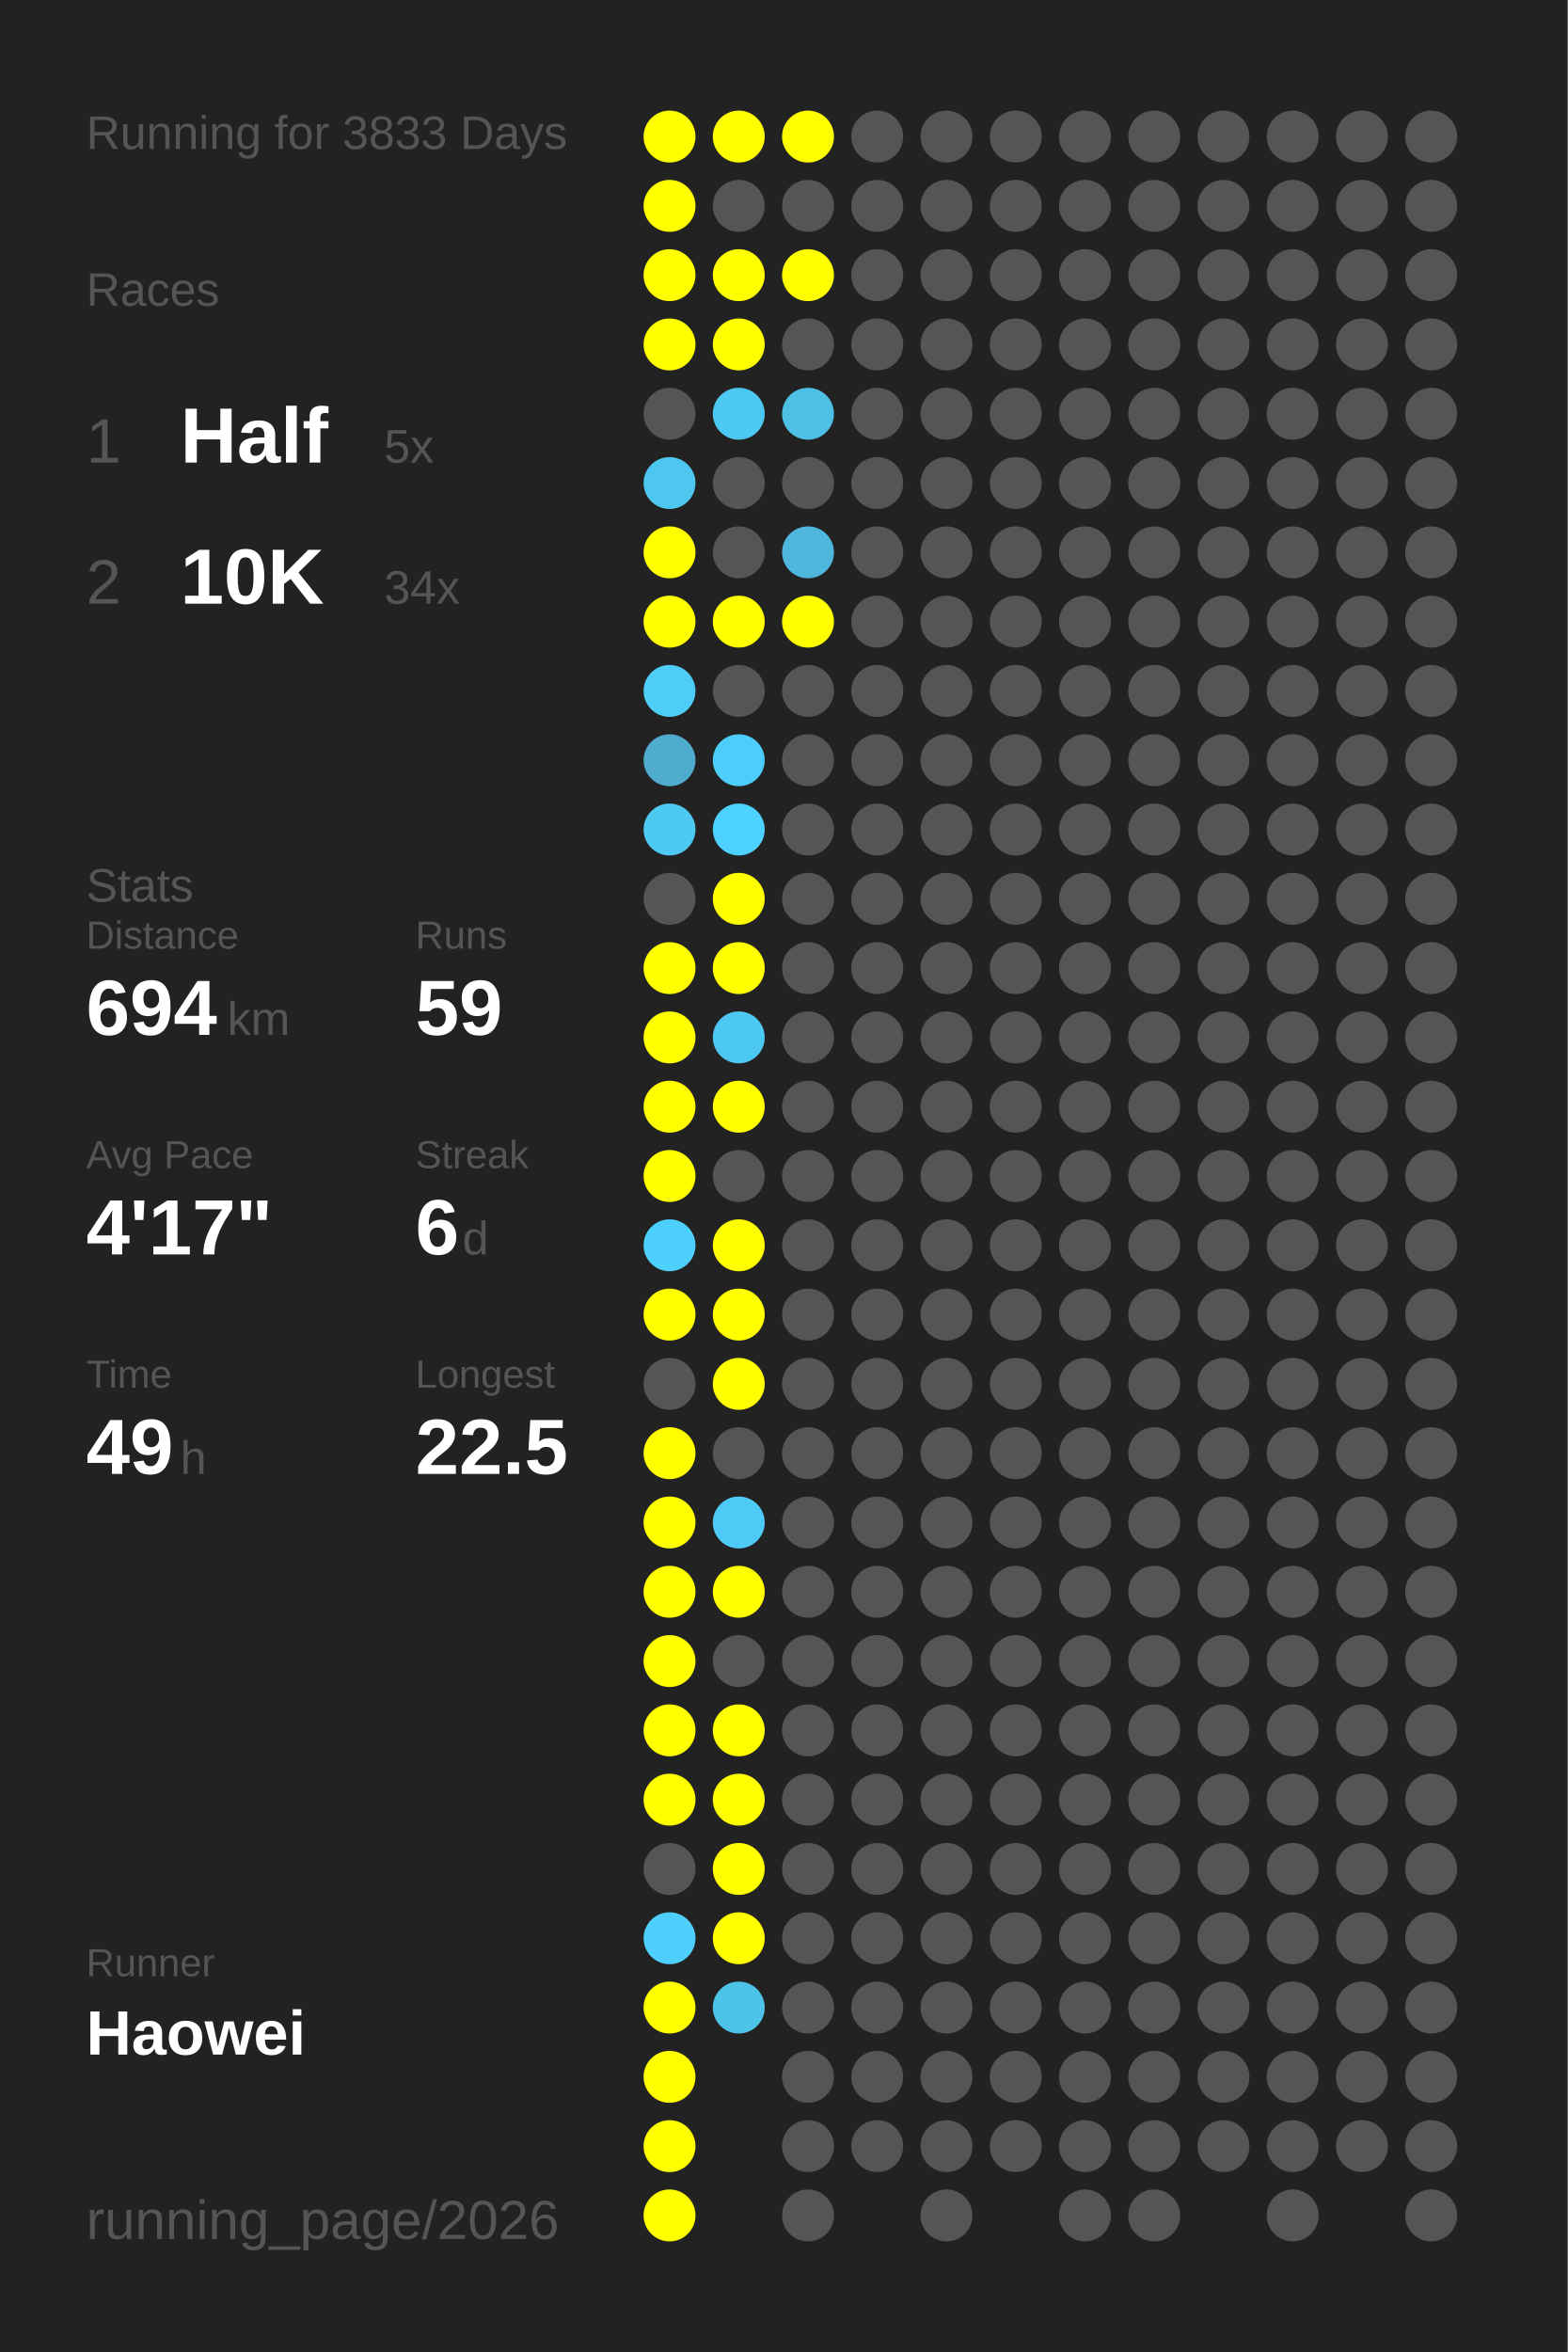
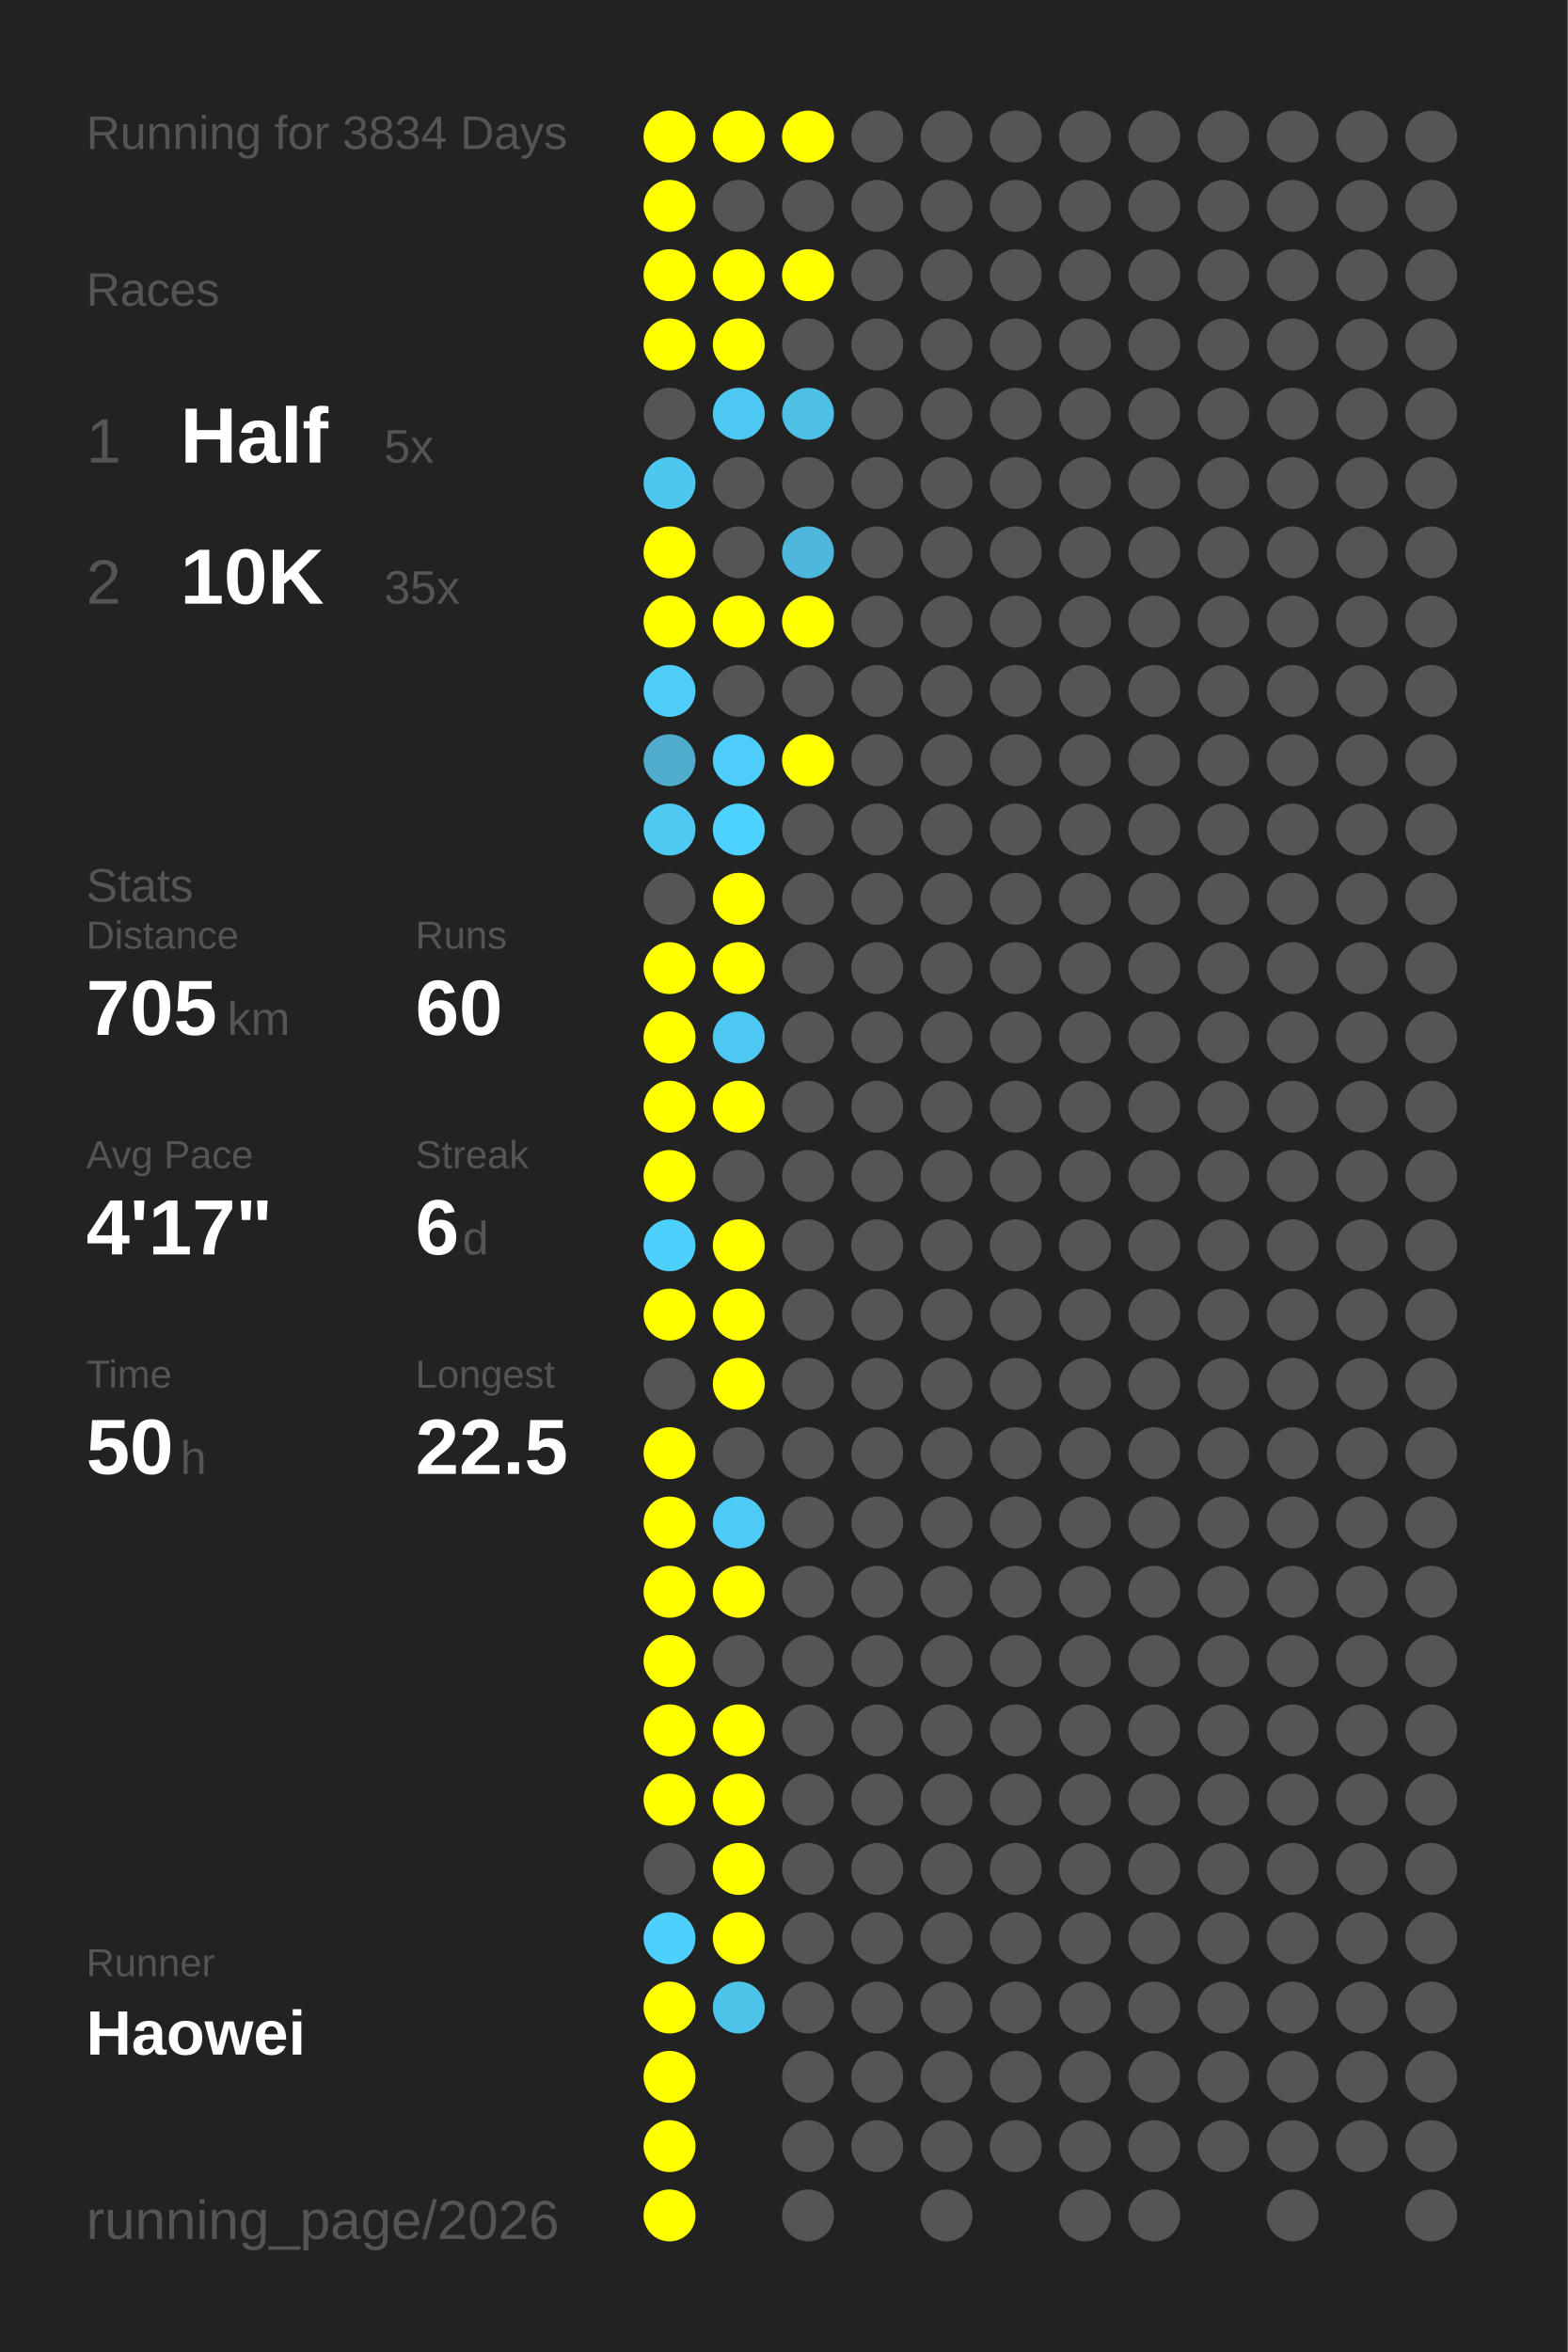
<svg xmlns="http://www.w3.org/2000/svg" baseProfile="full" height="300mm" version="1.1" viewBox="0,0,200,300" width="200mm">
  <defs />
  <rect fill="#222222" height="300" width="200" x="0" y="0" />
-   <text fill="#555555" style="font-size:6px; font-family:Arial;" x="11" y="19">Running for 3833 Days</text>
+   <text fill="#555555" style="font-size:6px; font-family:Arial;" x="11" y="19">Running for 3834 Days</text>
  <text fill="#555555" style="font-size:6px; font-family:Arial;" x="11" y="39">Races</text>
  <text fill="#555555" style="font-size:8px; font-family:Arial;" x="11" y="59">1</text>
  <text fill="#FFFFFF" style="font-size:10px; font-family:Arial; font-weight:bold;" x="23" y="59">Half</text>
  <text fill="#555555" style="font-size:6px; font-family:Arial;" x="49" y="59">5x</text>
  <text fill="#555555" style="font-size:8px; font-family:Arial;" x="11" y="77">2</text>
  <text fill="#FFFFFF" style="font-size:10px; font-family:Arial; font-weight:bold;" x="23" y="77">10K</text>
-   <text fill="#555555" style="font-size:6px; font-family:Arial;" x="49" y="77">34x</text>
+   <text fill="#555555" style="font-size:6px; font-family:Arial;" x="49" y="77">35x</text>
  <text fill="#555555" style="font-size:6px; font-family:Arial;" x="11" y="115">Stats</text>
  <text fill="#555555" style="font-size:5px; font-family:Arial;" x="11" y="121">Distance</text>
-   <text fill="#FFFFFF" style="font-size:10px; font-family:Arial; font-weight:bold;" x="11" y="132">694</text>
+   <text fill="#FFFFFF" style="font-size:10px; font-family:Arial; font-weight:bold;" x="11" y="132">705</text>
  <text fill="#555555" style="font-size:6px; font-family:Arial;" x="29" y="132">km</text>
  <text fill="#555555" style="font-size:5px; font-family:Arial;" x="53" y="121">Runs</text>
-   <text fill="#FFFFFF" style="font-size:10px; font-family:Arial; font-weight:bold;" x="53" y="132">59</text>
+   <text fill="#FFFFFF" style="font-size:10px; font-family:Arial; font-weight:bold;" x="53" y="132">60</text>
  <text fill="#555555" style="font-size:5px; font-family:Arial;" x="11" y="149">Avg Pace</text>
  <text fill="#FFFFFF" style="font-size:10px; font-family:Arial; font-weight:bold;" x="11" y="160">4'17"</text>
  <text fill="#555555" style="font-size:5px; font-family:Arial;" x="53" y="149">Streak</text>
  <text fill="#FFFFFF" style="font-size:10px; font-family:Arial; font-weight:bold;" x="53" y="160">6</text>
  <text fill="#555555" style="font-size:6px; font-family:Arial;" x="59" y="160">d</text>
  <text fill="#555555" style="font-size:5px; font-family:Arial;" x="11" y="177">Time</text>
-   <text fill="#FFFFFF" style="font-size:10px; font-family:Arial; font-weight:bold;" x="11" y="188">49</text>
+   <text fill="#FFFFFF" style="font-size:10px; font-family:Arial; font-weight:bold;" x="11" y="188">50</text>
  <text fill="#555555" style="font-size:6px; font-family:Arial;" x="23" y="188">h</text>
  <text fill="#555555" style="font-size:5px; font-family:Arial;" x="53" y="177">Longest</text>
  <text fill="#FFFFFF" style="font-size:10px; font-family:Arial; font-weight:bold;" x="53" y="188">22.5</text>
  <text fill="#555555" style="font-size:5px; font-family:Arial;" x="11" y="252.065">Runner</text>
  <text fill="#FFFFFF" style="font-size:8px; font-family:Arial; font-weight:bold;" x="11" y="262.065">Haowei</text>
  <text fill="#555555" style="font-size:7px; font-family:Arial;" x="11" y="285.581">running_page/2026</text>
  <circle cx="85.417" cy="17.419" fill="#FFFF00" r="3.312" />
  <circle cx="85.417" cy="26.258" fill="#FFFF00" r="3.312" />
  <circle cx="85.417" cy="35.097" fill="#FFFF00" r="3.312" />
  <circle cx="85.417" cy="43.935" fill="#FFFF00" r="3.312" />
  <circle cx="85.417" cy="52.774" fill="#555555" r="3.312" />
  <circle cx="85.417" cy="61.613" fill="#4dc7f0" r="3.312" />
  <circle cx="85.417" cy="70.452" fill="#FFFF00" r="3.312" />
  <circle cx="85.417" cy="79.29" fill="#FFFF00" r="3.312" />
  <circle cx="85.417" cy="88.129" fill="#4dcdf8" r="3.312" />
  <circle cx="85.417" cy="96.968" fill="#4faccc" r="3.312" />
  <circle cx="85.417" cy="105.806" fill="#4dc9f2" r="3.312" />
  <circle cx="85.417" cy="114.645" fill="#555555" r="3.312" />
  <circle cx="85.417" cy="123.484" fill="#FFFF00" r="3.312" />
  <circle cx="85.417" cy="132.323" fill="#FFFF00" r="3.312" />
  <circle cx="85.417" cy="141.161" fill="#FFFF00" r="3.312" />
  <circle cx="85.417" cy="150" fill="#FFFF00" r="3.312" />
  <circle cx="85.417" cy="158.839" fill="#4dd0fc" r="3.312" />
  <circle cx="85.417" cy="167.677" fill="#FFFF00" r="3.312" />
  <circle cx="85.417" cy="176.516" fill="#555555" r="3.312" />
  <circle cx="85.417" cy="185.355" fill="#FFFF00" r="3.312" />
  <circle cx="85.417" cy="194.194" fill="#FFFF00" r="3.312" />
  <circle cx="85.417" cy="203.032" fill="#FFFF00" r="3.312" />
  <circle cx="85.417" cy="211.871" fill="#FFFF00" r="3.312" />
  <circle cx="85.417" cy="220.71" fill="#FFFF00" r="3.312" />
  <circle cx="85.417" cy="229.548" fill="#FFFF00" r="3.312" />
  <circle cx="85.417" cy="238.387" fill="#555555" r="3.312" />
  <circle cx="85.417" cy="247.226" fill="#4dd0fc" r="3.312" />
  <circle cx="85.417" cy="256.065" fill="#FFFF00" r="3.312" />
  <circle cx="85.417" cy="264.903" fill="#FFFF00" r="3.312" />
  <circle cx="85.417" cy="273.742" fill="#FFFF00" r="3.312" />
  <circle cx="85.417" cy="282.581" fill="#FFFF00" r="3.312" />
  <circle cx="94.25" cy="17.419" fill="#FFFF00" r="3.312" />
  <circle cx="94.25" cy="26.258" fill="#555555" r="3.312" />
  <circle cx="94.25" cy="35.097" fill="#FFFF00" r="3.312" />
  <circle cx="94.25" cy="43.935" fill="#FFFF00" r="3.312" />
  <circle cx="94.25" cy="52.774" fill="#4dc8f2" r="3.312" />
  <circle cx="94.25" cy="61.613" fill="#555555" r="3.312" />
  <circle cx="94.25" cy="70.452" fill="#555555" r="3.312" />
  <circle cx="94.25" cy="79.29" fill="#FFFF00" r="3.312" />
  <circle cx="94.25" cy="88.129" fill="#555555" r="3.312" />
  <circle cx="94.25" cy="96.968" fill="#4dcefa" r="3.312" />
  <circle cx="94.25" cy="105.806" fill="#4dd1fe" r="3.312" />
  <circle cx="94.25" cy="114.645" fill="#FFFF00" r="3.312" />
  <circle cx="94.25" cy="123.484" fill="#FFFF00" r="3.312" />
  <circle cx="94.25" cy="132.323" fill="#4dc8f2" r="3.312" />
  <circle cx="94.25" cy="141.161" fill="#FFFF00" r="3.312" />
  <circle cx="94.25" cy="150" fill="#555555" r="3.312" />
  <circle cx="94.25" cy="158.839" fill="#FFFF00" r="3.312" />
  <circle cx="94.25" cy="167.677" fill="#FFFF00" r="3.312" />
  <circle cx="94.25" cy="176.516" fill="#FFFF00" r="3.312" />
  <circle cx="94.25" cy="185.355" fill="#555555" r="3.312" />
  <circle cx="94.25" cy="194.194" fill="#4dcbf6" r="3.312" />
  <circle cx="94.25" cy="203.032" fill="#FFFF00" r="3.312" />
  <circle cx="94.25" cy="211.871" fill="#555555" r="3.312" />
  <circle cx="94.25" cy="220.71" fill="#FFFF00" r="3.312" />
  <circle cx="94.25" cy="229.548" fill="#FFFF00" r="3.312" />
  <circle cx="94.25" cy="238.387" fill="#FFFF00" r="3.312" />
  <circle cx="94.25" cy="247.226" fill="#FFFF00" r="3.312" />
  <circle cx="94.25" cy="256.065" fill="#4dc3ea" r="3.312" />
  <circle cx="103.083" cy="17.419" fill="#FFFF00" r="3.312" />
  <circle cx="103.083" cy="26.258" fill="#555555" r="3.312" />
  <circle cx="103.083" cy="35.097" fill="#FFFF00" r="3.312" />
  <circle cx="103.083" cy="43.935" fill="#555555" r="3.312" />
  <circle cx="103.083" cy="52.774" fill="#4ebfe5" r="3.312" />
  <circle cx="103.083" cy="61.613" fill="#555555" r="3.312" />
  <circle cx="103.083" cy="70.452" fill="#4eb7db" r="3.312" />
  <circle cx="103.083" cy="79.29" fill="#FFFF00" r="3.312" />
  <circle cx="103.083" cy="88.129" fill="#555555" r="3.312" />
-   <circle cx="103.083" cy="96.968" fill="#555555" r="3.312" />
+   <circle cx="103.083" cy="96.968" fill="#FFFF00" r="3.312" />
  <circle cx="103.083" cy="105.806" fill="#555555" r="3.312" />
  <circle cx="103.083" cy="114.645" fill="#555555" r="3.312" />
  <circle cx="103.083" cy="123.484" fill="#555555" r="3.312" />
  <circle cx="103.083" cy="132.323" fill="#555555" r="3.312" />
  <circle cx="103.083" cy="141.161" fill="#555555" r="3.312" />
  <circle cx="103.083" cy="150" fill="#555555" r="3.312" />
  <circle cx="103.083" cy="158.839" fill="#555555" r="3.312" />
  <circle cx="103.083" cy="167.677" fill="#555555" r="3.312" />
  <circle cx="103.083" cy="176.516" fill="#555555" r="3.312" />
  <circle cx="103.083" cy="185.355" fill="#555555" r="3.312" />
  <circle cx="103.083" cy="194.194" fill="#555555" r="3.312" />
  <circle cx="103.083" cy="203.032" fill="#555555" r="3.312" />
  <circle cx="103.083" cy="211.871" fill="#555555" r="3.312" />
  <circle cx="103.083" cy="220.71" fill="#555555" r="3.312" />
  <circle cx="103.083" cy="229.548" fill="#555555" r="3.312" />
  <circle cx="103.083" cy="238.387" fill="#555555" r="3.312" />
  <circle cx="103.083" cy="247.226" fill="#555555" r="3.312" />
  <circle cx="103.083" cy="256.065" fill="#555555" r="3.312" />
  <circle cx="103.083" cy="264.903" fill="#555555" r="3.312" />
  <circle cx="103.083" cy="273.742" fill="#555555" r="3.312" />
  <circle cx="103.083" cy="282.581" fill="#555555" r="3.312" />
  <circle cx="111.917" cy="17.419" fill="#555555" r="3.312" />
  <circle cx="111.917" cy="26.258" fill="#555555" r="3.312" />
  <circle cx="111.917" cy="35.097" fill="#555555" r="3.312" />
  <circle cx="111.917" cy="43.935" fill="#555555" r="3.312" />
  <circle cx="111.917" cy="52.774" fill="#555555" r="3.312" />
  <circle cx="111.917" cy="61.613" fill="#555555" r="3.312" />
  <circle cx="111.917" cy="70.452" fill="#555555" r="3.312" />
  <circle cx="111.917" cy="79.29" fill="#555555" r="3.312" />
  <circle cx="111.917" cy="88.129" fill="#555555" r="3.312" />
  <circle cx="111.917" cy="96.968" fill="#555555" r="3.312" />
  <circle cx="111.917" cy="105.806" fill="#555555" r="3.312" />
  <circle cx="111.917" cy="114.645" fill="#555555" r="3.312" />
  <circle cx="111.917" cy="123.484" fill="#555555" r="3.312" />
  <circle cx="111.917" cy="132.323" fill="#555555" r="3.312" />
  <circle cx="111.917" cy="141.161" fill="#555555" r="3.312" />
  <circle cx="111.917" cy="150" fill="#555555" r="3.312" />
  <circle cx="111.917" cy="158.839" fill="#555555" r="3.312" />
  <circle cx="111.917" cy="167.677" fill="#555555" r="3.312" />
  <circle cx="111.917" cy="176.516" fill="#555555" r="3.312" />
  <circle cx="111.917" cy="185.355" fill="#555555" r="3.312" />
  <circle cx="111.917" cy="194.194" fill="#555555" r="3.312" />
  <circle cx="111.917" cy="203.032" fill="#555555" r="3.312" />
  <circle cx="111.917" cy="211.871" fill="#555555" r="3.312" />
  <circle cx="111.917" cy="220.71" fill="#555555" r="3.312" />
  <circle cx="111.917" cy="229.548" fill="#555555" r="3.312" />
  <circle cx="111.917" cy="238.387" fill="#555555" r="3.312" />
  <circle cx="111.917" cy="247.226" fill="#555555" r="3.312" />
  <circle cx="111.917" cy="256.065" fill="#555555" r="3.312" />
  <circle cx="111.917" cy="264.903" fill="#555555" r="3.312" />
  <circle cx="111.917" cy="273.742" fill="#555555" r="3.312" />
  <circle cx="120.75" cy="17.419" fill="#555555" r="3.312" />
  <circle cx="120.75" cy="26.258" fill="#555555" r="3.312" />
  <circle cx="120.75" cy="35.097" fill="#555555" r="3.312" />
  <circle cx="120.75" cy="43.935" fill="#555555" r="3.312" />
  <circle cx="120.75" cy="52.774" fill="#555555" r="3.312" />
  <circle cx="120.75" cy="61.613" fill="#555555" r="3.312" />
  <circle cx="120.75" cy="70.452" fill="#555555" r="3.312" />
  <circle cx="120.75" cy="79.29" fill="#555555" r="3.312" />
  <circle cx="120.75" cy="88.129" fill="#555555" r="3.312" />
  <circle cx="120.75" cy="96.968" fill="#555555" r="3.312" />
  <circle cx="120.75" cy="105.806" fill="#555555" r="3.312" />
  <circle cx="120.75" cy="114.645" fill="#555555" r="3.312" />
  <circle cx="120.75" cy="123.484" fill="#555555" r="3.312" />
  <circle cx="120.75" cy="132.323" fill="#555555" r="3.312" />
  <circle cx="120.75" cy="141.161" fill="#555555" r="3.312" />
  <circle cx="120.75" cy="150" fill="#555555" r="3.312" />
  <circle cx="120.75" cy="158.839" fill="#555555" r="3.312" />
  <circle cx="120.75" cy="167.677" fill="#555555" r="3.312" />
  <circle cx="120.75" cy="176.516" fill="#555555" r="3.312" />
  <circle cx="120.75" cy="185.355" fill="#555555" r="3.312" />
  <circle cx="120.75" cy="194.194" fill="#555555" r="3.312" />
  <circle cx="120.75" cy="203.032" fill="#555555" r="3.312" />
  <circle cx="120.75" cy="211.871" fill="#555555" r="3.312" />
  <circle cx="120.75" cy="220.71" fill="#555555" r="3.312" />
  <circle cx="120.75" cy="229.548" fill="#555555" r="3.312" />
  <circle cx="120.75" cy="238.387" fill="#555555" r="3.312" />
  <circle cx="120.75" cy="247.226" fill="#555555" r="3.312" />
  <circle cx="120.75" cy="256.065" fill="#555555" r="3.312" />
  <circle cx="120.75" cy="264.903" fill="#555555" r="3.312" />
  <circle cx="120.75" cy="273.742" fill="#555555" r="3.312" />
  <circle cx="120.75" cy="282.581" fill="#555555" r="3.312" />
  <circle cx="129.583" cy="17.419" fill="#555555" r="3.312" />
  <circle cx="129.583" cy="26.258" fill="#555555" r="3.312" />
  <circle cx="129.583" cy="35.097" fill="#555555" r="3.312" />
  <circle cx="129.583" cy="43.935" fill="#555555" r="3.312" />
  <circle cx="129.583" cy="52.774" fill="#555555" r="3.312" />
  <circle cx="129.583" cy="61.613" fill="#555555" r="3.312" />
  <circle cx="129.583" cy="70.452" fill="#555555" r="3.312" />
  <circle cx="129.583" cy="79.29" fill="#555555" r="3.312" />
  <circle cx="129.583" cy="88.129" fill="#555555" r="3.312" />
  <circle cx="129.583" cy="96.968" fill="#555555" r="3.312" />
  <circle cx="129.583" cy="105.806" fill="#555555" r="3.312" />
  <circle cx="129.583" cy="114.645" fill="#555555" r="3.312" />
  <circle cx="129.583" cy="123.484" fill="#555555" r="3.312" />
  <circle cx="129.583" cy="132.323" fill="#555555" r="3.312" />
  <circle cx="129.583" cy="141.161" fill="#555555" r="3.312" />
  <circle cx="129.583" cy="150" fill="#555555" r="3.312" />
  <circle cx="129.583" cy="158.839" fill="#555555" r="3.312" />
  <circle cx="129.583" cy="167.677" fill="#555555" r="3.312" />
  <circle cx="129.583" cy="176.516" fill="#555555" r="3.312" />
  <circle cx="129.583" cy="185.355" fill="#555555" r="3.312" />
  <circle cx="129.583" cy="194.194" fill="#555555" r="3.312" />
  <circle cx="129.583" cy="203.032" fill="#555555" r="3.312" />
  <circle cx="129.583" cy="211.871" fill="#555555" r="3.312" />
  <circle cx="129.583" cy="220.71" fill="#555555" r="3.312" />
  <circle cx="129.583" cy="229.548" fill="#555555" r="3.312" />
  <circle cx="129.583" cy="238.387" fill="#555555" r="3.312" />
  <circle cx="129.583" cy="247.226" fill="#555555" r="3.312" />
  <circle cx="129.583" cy="256.065" fill="#555555" r="3.312" />
  <circle cx="129.583" cy="264.903" fill="#555555" r="3.312" />
  <circle cx="129.583" cy="273.742" fill="#555555" r="3.312" />
  <circle cx="138.417" cy="17.419" fill="#555555" r="3.312" />
  <circle cx="138.417" cy="26.258" fill="#555555" r="3.312" />
  <circle cx="138.417" cy="35.097" fill="#555555" r="3.312" />
  <circle cx="138.417" cy="43.935" fill="#555555" r="3.312" />
  <circle cx="138.417" cy="52.774" fill="#555555" r="3.312" />
  <circle cx="138.417" cy="61.613" fill="#555555" r="3.312" />
  <circle cx="138.417" cy="70.452" fill="#555555" r="3.312" />
  <circle cx="138.417" cy="79.29" fill="#555555" r="3.312" />
  <circle cx="138.417" cy="88.129" fill="#555555" r="3.312" />
  <circle cx="138.417" cy="96.968" fill="#555555" r="3.312" />
  <circle cx="138.417" cy="105.806" fill="#555555" r="3.312" />
  <circle cx="138.417" cy="114.645" fill="#555555" r="3.312" />
  <circle cx="138.417" cy="123.484" fill="#555555" r="3.312" />
  <circle cx="138.417" cy="132.323" fill="#555555" r="3.312" />
  <circle cx="138.417" cy="141.161" fill="#555555" r="3.312" />
  <circle cx="138.417" cy="150" fill="#555555" r="3.312" />
  <circle cx="138.417" cy="158.839" fill="#555555" r="3.312" />
  <circle cx="138.417" cy="167.677" fill="#555555" r="3.312" />
  <circle cx="138.417" cy="176.516" fill="#555555" r="3.312" />
  <circle cx="138.417" cy="185.355" fill="#555555" r="3.312" />
  <circle cx="138.417" cy="194.194" fill="#555555" r="3.312" />
  <circle cx="138.417" cy="203.032" fill="#555555" r="3.312" />
  <circle cx="138.417" cy="211.871" fill="#555555" r="3.312" />
  <circle cx="138.417" cy="220.71" fill="#555555" r="3.312" />
  <circle cx="138.417" cy="229.548" fill="#555555" r="3.312" />
  <circle cx="138.417" cy="238.387" fill="#555555" r="3.312" />
  <circle cx="138.417" cy="247.226" fill="#555555" r="3.312" />
  <circle cx="138.417" cy="256.065" fill="#555555" r="3.312" />
  <circle cx="138.417" cy="264.903" fill="#555555" r="3.312" />
  <circle cx="138.417" cy="273.742" fill="#555555" r="3.312" />
  <circle cx="138.417" cy="282.581" fill="#555555" r="3.312" />
  <circle cx="147.25" cy="17.419" fill="#555555" r="3.312" />
  <circle cx="147.25" cy="26.258" fill="#555555" r="3.312" />
  <circle cx="147.25" cy="35.097" fill="#555555" r="3.312" />
  <circle cx="147.25" cy="43.935" fill="#555555" r="3.312" />
  <circle cx="147.25" cy="52.774" fill="#555555" r="3.312" />
  <circle cx="147.25" cy="61.613" fill="#555555" r="3.312" />
  <circle cx="147.25" cy="70.452" fill="#555555" r="3.312" />
  <circle cx="147.25" cy="79.29" fill="#555555" r="3.312" />
  <circle cx="147.25" cy="88.129" fill="#555555" r="3.312" />
  <circle cx="147.25" cy="96.968" fill="#555555" r="3.312" />
  <circle cx="147.25" cy="105.806" fill="#555555" r="3.312" />
  <circle cx="147.25" cy="114.645" fill="#555555" r="3.312" />
  <circle cx="147.25" cy="123.484" fill="#555555" r="3.312" />
  <circle cx="147.25" cy="132.323" fill="#555555" r="3.312" />
  <circle cx="147.25" cy="141.161" fill="#555555" r="3.312" />
  <circle cx="147.25" cy="150" fill="#555555" r="3.312" />
  <circle cx="147.25" cy="158.839" fill="#555555" r="3.312" />
  <circle cx="147.25" cy="167.677" fill="#555555" r="3.312" />
  <circle cx="147.25" cy="176.516" fill="#555555" r="3.312" />
  <circle cx="147.25" cy="185.355" fill="#555555" r="3.312" />
  <circle cx="147.25" cy="194.194" fill="#555555" r="3.312" />
  <circle cx="147.25" cy="203.032" fill="#555555" r="3.312" />
  <circle cx="147.25" cy="211.871" fill="#555555" r="3.312" />
  <circle cx="147.25" cy="220.71" fill="#555555" r="3.312" />
  <circle cx="147.25" cy="229.548" fill="#555555" r="3.312" />
  <circle cx="147.25" cy="238.387" fill="#555555" r="3.312" />
  <circle cx="147.25" cy="247.226" fill="#555555" r="3.312" />
  <circle cx="147.25" cy="256.065" fill="#555555" r="3.312" />
  <circle cx="147.25" cy="264.903" fill="#555555" r="3.312" />
  <circle cx="147.25" cy="273.742" fill="#555555" r="3.312" />
  <circle cx="147.25" cy="282.581" fill="#555555" r="3.312" />
  <circle cx="156.083" cy="17.419" fill="#555555" r="3.312" />
  <circle cx="156.083" cy="26.258" fill="#555555" r="3.312" />
  <circle cx="156.083" cy="35.097" fill="#555555" r="3.312" />
  <circle cx="156.083" cy="43.935" fill="#555555" r="3.312" />
  <circle cx="156.083" cy="52.774" fill="#555555" r="3.312" />
  <circle cx="156.083" cy="61.613" fill="#555555" r="3.312" />
  <circle cx="156.083" cy="70.452" fill="#555555" r="3.312" />
  <circle cx="156.083" cy="79.29" fill="#555555" r="3.312" />
  <circle cx="156.083" cy="88.129" fill="#555555" r="3.312" />
  <circle cx="156.083" cy="96.968" fill="#555555" r="3.312" />
  <circle cx="156.083" cy="105.806" fill="#555555" r="3.312" />
  <circle cx="156.083" cy="114.645" fill="#555555" r="3.312" />
  <circle cx="156.083" cy="123.484" fill="#555555" r="3.312" />
  <circle cx="156.083" cy="132.323" fill="#555555" r="3.312" />
  <circle cx="156.083" cy="141.161" fill="#555555" r="3.312" />
  <circle cx="156.083" cy="150" fill="#555555" r="3.312" />
  <circle cx="156.083" cy="158.839" fill="#555555" r="3.312" />
  <circle cx="156.083" cy="167.677" fill="#555555" r="3.312" />
  <circle cx="156.083" cy="176.516" fill="#555555" r="3.312" />
  <circle cx="156.083" cy="185.355" fill="#555555" r="3.312" />
  <circle cx="156.083" cy="194.194" fill="#555555" r="3.312" />
  <circle cx="156.083" cy="203.032" fill="#555555" r="3.312" />
  <circle cx="156.083" cy="211.871" fill="#555555" r="3.312" />
  <circle cx="156.083" cy="220.71" fill="#555555" r="3.312" />
  <circle cx="156.083" cy="229.548" fill="#555555" r="3.312" />
  <circle cx="156.083" cy="238.387" fill="#555555" r="3.312" />
  <circle cx="156.083" cy="247.226" fill="#555555" r="3.312" />
  <circle cx="156.083" cy="256.065" fill="#555555" r="3.312" />
  <circle cx="156.083" cy="264.903" fill="#555555" r="3.312" />
  <circle cx="156.083" cy="273.742" fill="#555555" r="3.312" />
  <circle cx="164.917" cy="17.419" fill="#555555" r="3.312" />
  <circle cx="164.917" cy="26.258" fill="#555555" r="3.312" />
  <circle cx="164.917" cy="35.097" fill="#555555" r="3.312" />
  <circle cx="164.917" cy="43.935" fill="#555555" r="3.312" />
  <circle cx="164.917" cy="52.774" fill="#555555" r="3.312" />
  <circle cx="164.917" cy="61.613" fill="#555555" r="3.312" />
  <circle cx="164.917" cy="70.452" fill="#555555" r="3.312" />
  <circle cx="164.917" cy="79.29" fill="#555555" r="3.312" />
  <circle cx="164.917" cy="88.129" fill="#555555" r="3.312" />
  <circle cx="164.917" cy="96.968" fill="#555555" r="3.312" />
  <circle cx="164.917" cy="105.806" fill="#555555" r="3.312" />
  <circle cx="164.917" cy="114.645" fill="#555555" r="3.312" />
  <circle cx="164.917" cy="123.484" fill="#555555" r="3.312" />
  <circle cx="164.917" cy="132.323" fill="#555555" r="3.312" />
  <circle cx="164.917" cy="141.161" fill="#555555" r="3.312" />
  <circle cx="164.917" cy="150" fill="#555555" r="3.312" />
  <circle cx="164.917" cy="158.839" fill="#555555" r="3.312" />
  <circle cx="164.917" cy="167.677" fill="#555555" r="3.312" />
  <circle cx="164.917" cy="176.516" fill="#555555" r="3.312" />
  <circle cx="164.917" cy="185.355" fill="#555555" r="3.312" />
  <circle cx="164.917" cy="194.194" fill="#555555" r="3.312" />
  <circle cx="164.917" cy="203.032" fill="#555555" r="3.312" />
  <circle cx="164.917" cy="211.871" fill="#555555" r="3.312" />
  <circle cx="164.917" cy="220.71" fill="#555555" r="3.312" />
  <circle cx="164.917" cy="229.548" fill="#555555" r="3.312" />
  <circle cx="164.917" cy="238.387" fill="#555555" r="3.312" />
  <circle cx="164.917" cy="247.226" fill="#555555" r="3.312" />
  <circle cx="164.917" cy="256.065" fill="#555555" r="3.312" />
  <circle cx="164.917" cy="264.903" fill="#555555" r="3.312" />
  <circle cx="164.917" cy="273.742" fill="#555555" r="3.312" />
  <circle cx="164.917" cy="282.581" fill="#555555" r="3.312" />
  <circle cx="173.75" cy="17.419" fill="#555555" r="3.312" />
  <circle cx="173.75" cy="26.258" fill="#555555" r="3.312" />
  <circle cx="173.75" cy="35.097" fill="#555555" r="3.312" />
  <circle cx="173.75" cy="43.935" fill="#555555" r="3.312" />
  <circle cx="173.75" cy="52.774" fill="#555555" r="3.312" />
  <circle cx="173.75" cy="61.613" fill="#555555" r="3.312" />
  <circle cx="173.75" cy="70.452" fill="#555555" r="3.312" />
  <circle cx="173.75" cy="79.29" fill="#555555" r="3.312" />
  <circle cx="173.75" cy="88.129" fill="#555555" r="3.312" />
  <circle cx="173.75" cy="96.968" fill="#555555" r="3.312" />
  <circle cx="173.75" cy="105.806" fill="#555555" r="3.312" />
  <circle cx="173.75" cy="114.645" fill="#555555" r="3.312" />
  <circle cx="173.75" cy="123.484" fill="#555555" r="3.312" />
  <circle cx="173.75" cy="132.323" fill="#555555" r="3.312" />
  <circle cx="173.75" cy="141.161" fill="#555555" r="3.312" />
  <circle cx="173.75" cy="150" fill="#555555" r="3.312" />
  <circle cx="173.75" cy="158.839" fill="#555555" r="3.312" />
  <circle cx="173.75" cy="167.677" fill="#555555" r="3.312" />
  <circle cx="173.75" cy="176.516" fill="#555555" r="3.312" />
  <circle cx="173.75" cy="185.355" fill="#555555" r="3.312" />
  <circle cx="173.75" cy="194.194" fill="#555555" r="3.312" />
  <circle cx="173.75" cy="203.032" fill="#555555" r="3.312" />
  <circle cx="173.75" cy="211.871" fill="#555555" r="3.312" />
  <circle cx="173.75" cy="220.71" fill="#555555" r="3.312" />
  <circle cx="173.75" cy="229.548" fill="#555555" r="3.312" />
  <circle cx="173.75" cy="238.387" fill="#555555" r="3.312" />
  <circle cx="173.75" cy="247.226" fill="#555555" r="3.312" />
  <circle cx="173.75" cy="256.065" fill="#555555" r="3.312" />
  <circle cx="173.75" cy="264.903" fill="#555555" r="3.312" />
  <circle cx="173.75" cy="273.742" fill="#555555" r="3.312" />
  <circle cx="182.583" cy="17.419" fill="#555555" r="3.312" />
  <circle cx="182.583" cy="26.258" fill="#555555" r="3.312" />
  <circle cx="182.583" cy="35.097" fill="#555555" r="3.312" />
  <circle cx="182.583" cy="43.935" fill="#555555" r="3.312" />
  <circle cx="182.583" cy="52.774" fill="#555555" r="3.312" />
  <circle cx="182.583" cy="61.613" fill="#555555" r="3.312" />
  <circle cx="182.583" cy="70.452" fill="#555555" r="3.312" />
  <circle cx="182.583" cy="79.29" fill="#555555" r="3.312" />
  <circle cx="182.583" cy="88.129" fill="#555555" r="3.312" />
  <circle cx="182.583" cy="96.968" fill="#555555" r="3.312" />
  <circle cx="182.583" cy="105.806" fill="#555555" r="3.312" />
  <circle cx="182.583" cy="114.645" fill="#555555" r="3.312" />
  <circle cx="182.583" cy="123.484" fill="#555555" r="3.312" />
  <circle cx="182.583" cy="132.323" fill="#555555" r="3.312" />
  <circle cx="182.583" cy="141.161" fill="#555555" r="3.312" />
  <circle cx="182.583" cy="150" fill="#555555" r="3.312" />
  <circle cx="182.583" cy="158.839" fill="#555555" r="3.312" />
  <circle cx="182.583" cy="167.677" fill="#555555" r="3.312" />
  <circle cx="182.583" cy="176.516" fill="#555555" r="3.312" />
  <circle cx="182.583" cy="185.355" fill="#555555" r="3.312" />
  <circle cx="182.583" cy="194.194" fill="#555555" r="3.312" />
  <circle cx="182.583" cy="203.032" fill="#555555" r="3.312" />
  <circle cx="182.583" cy="211.871" fill="#555555" r="3.312" />
  <circle cx="182.583" cy="220.71" fill="#555555" r="3.312" />
  <circle cx="182.583" cy="229.548" fill="#555555" r="3.312" />
  <circle cx="182.583" cy="238.387" fill="#555555" r="3.312" />
  <circle cx="182.583" cy="247.226" fill="#555555" r="3.312" />
  <circle cx="182.583" cy="256.065" fill="#555555" r="3.312" />
  <circle cx="182.583" cy="264.903" fill="#555555" r="3.312" />
  <circle cx="182.583" cy="273.742" fill="#555555" r="3.312" />
  <circle cx="182.583" cy="282.581" fill="#555555" r="3.312" />
</svg>
